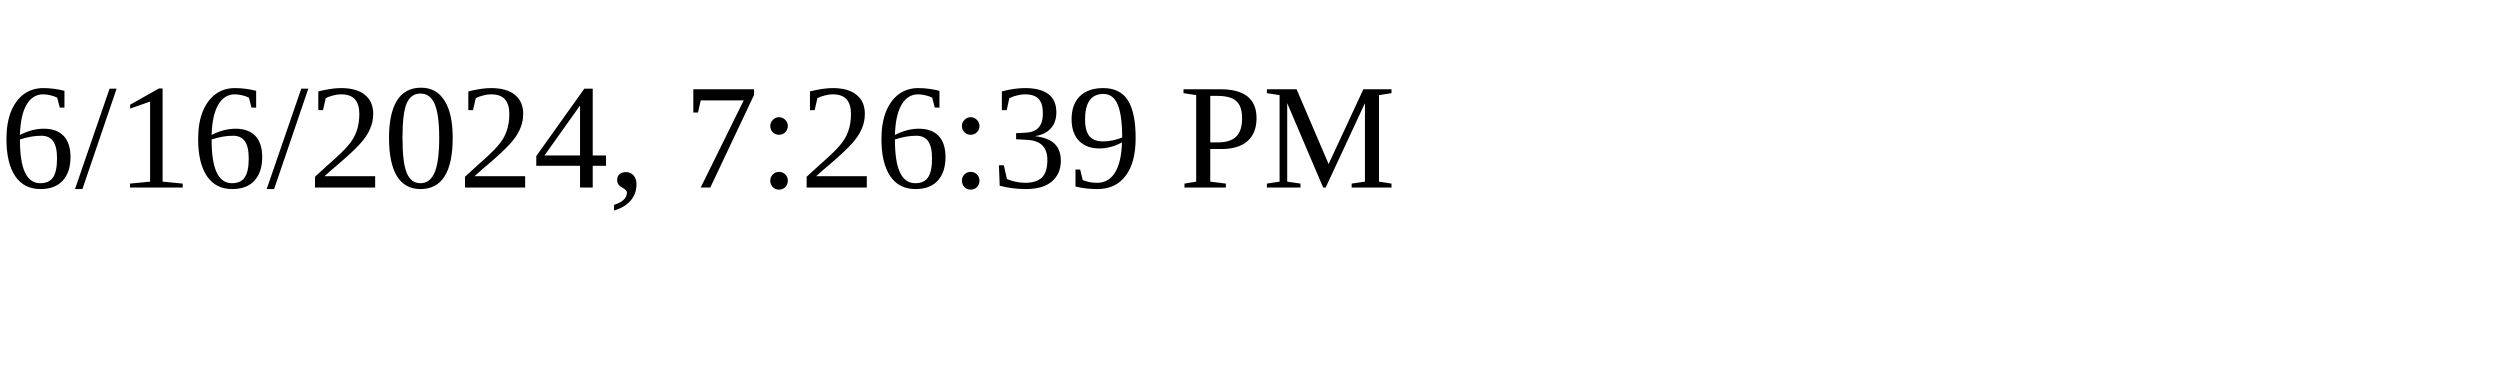
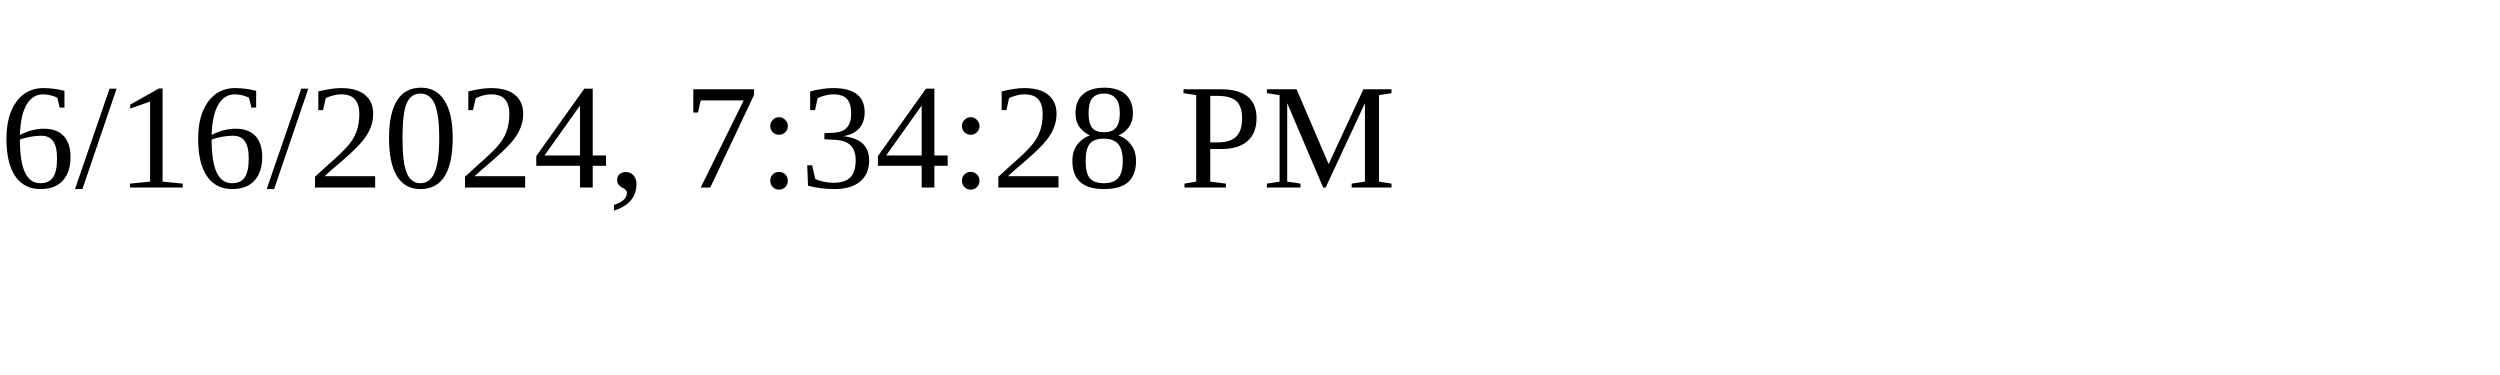
<svg xmlns="http://www.w3.org/2000/svg" height="30" width="200">
-   <text x="0" y="15">6/16/2024, 7:26:39 PM</text>
+   <text x="0" y="15">6/16/2024, 7:34:28 PM</text>
</svg>
